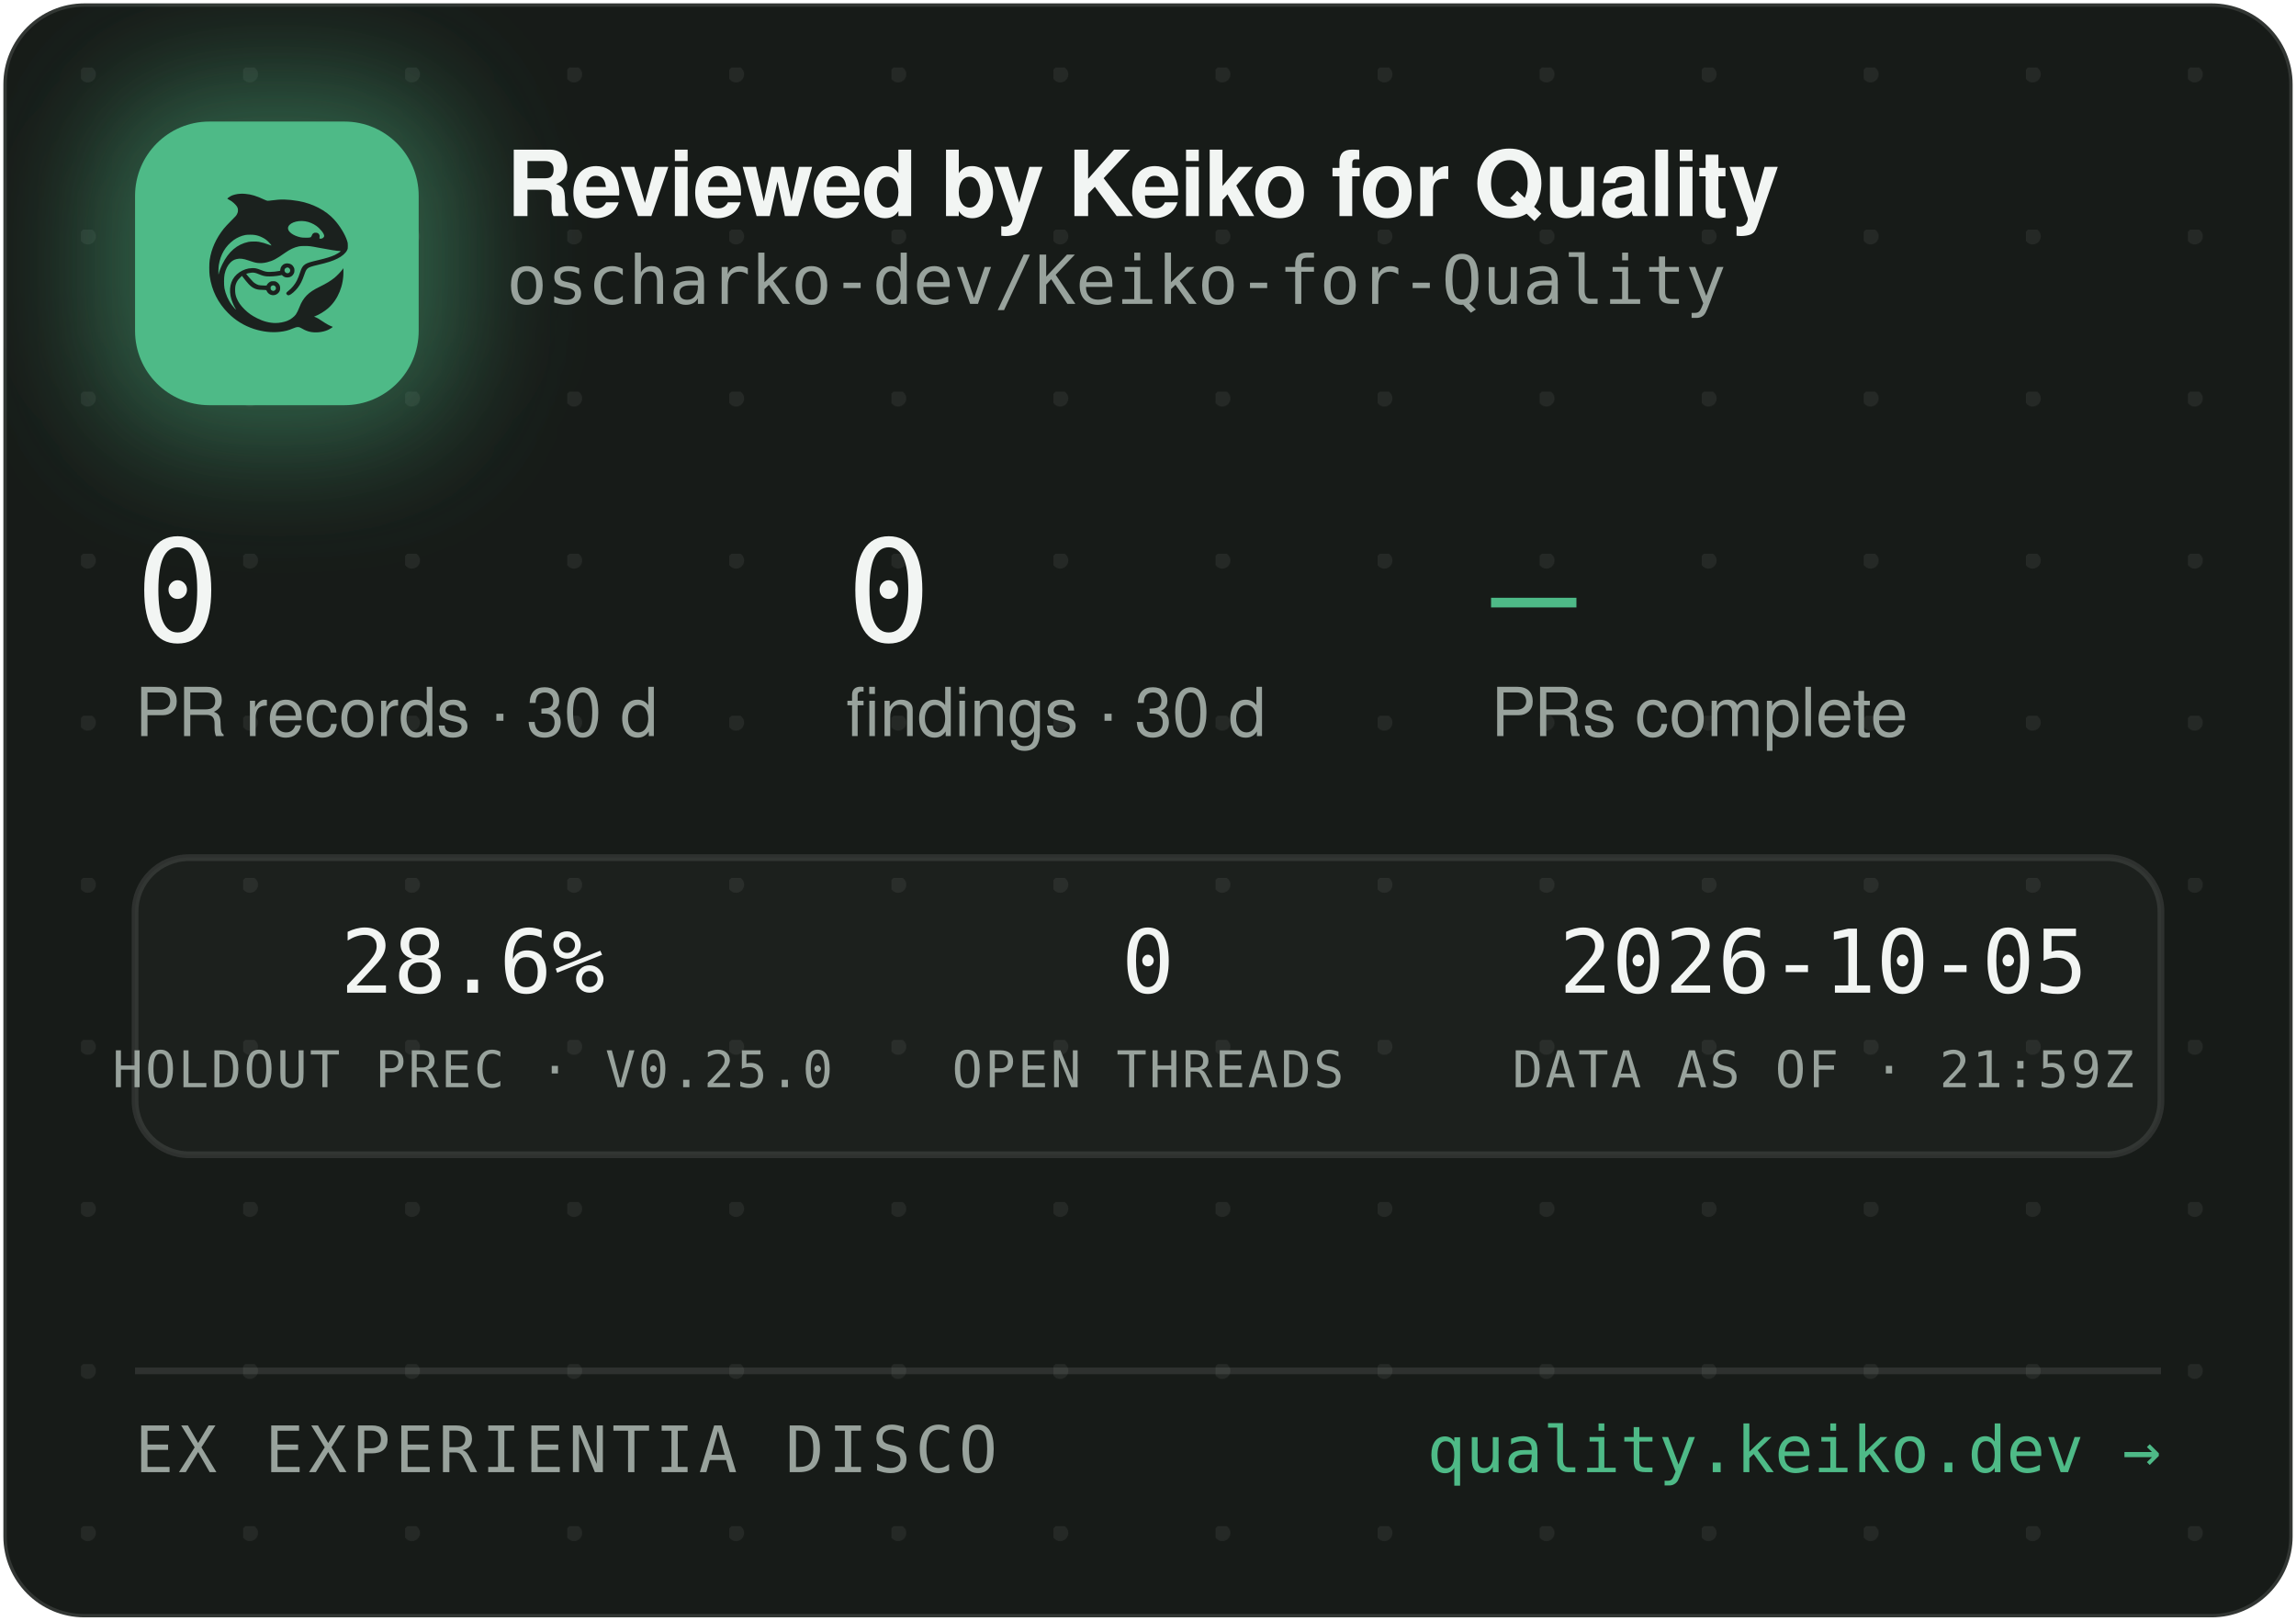
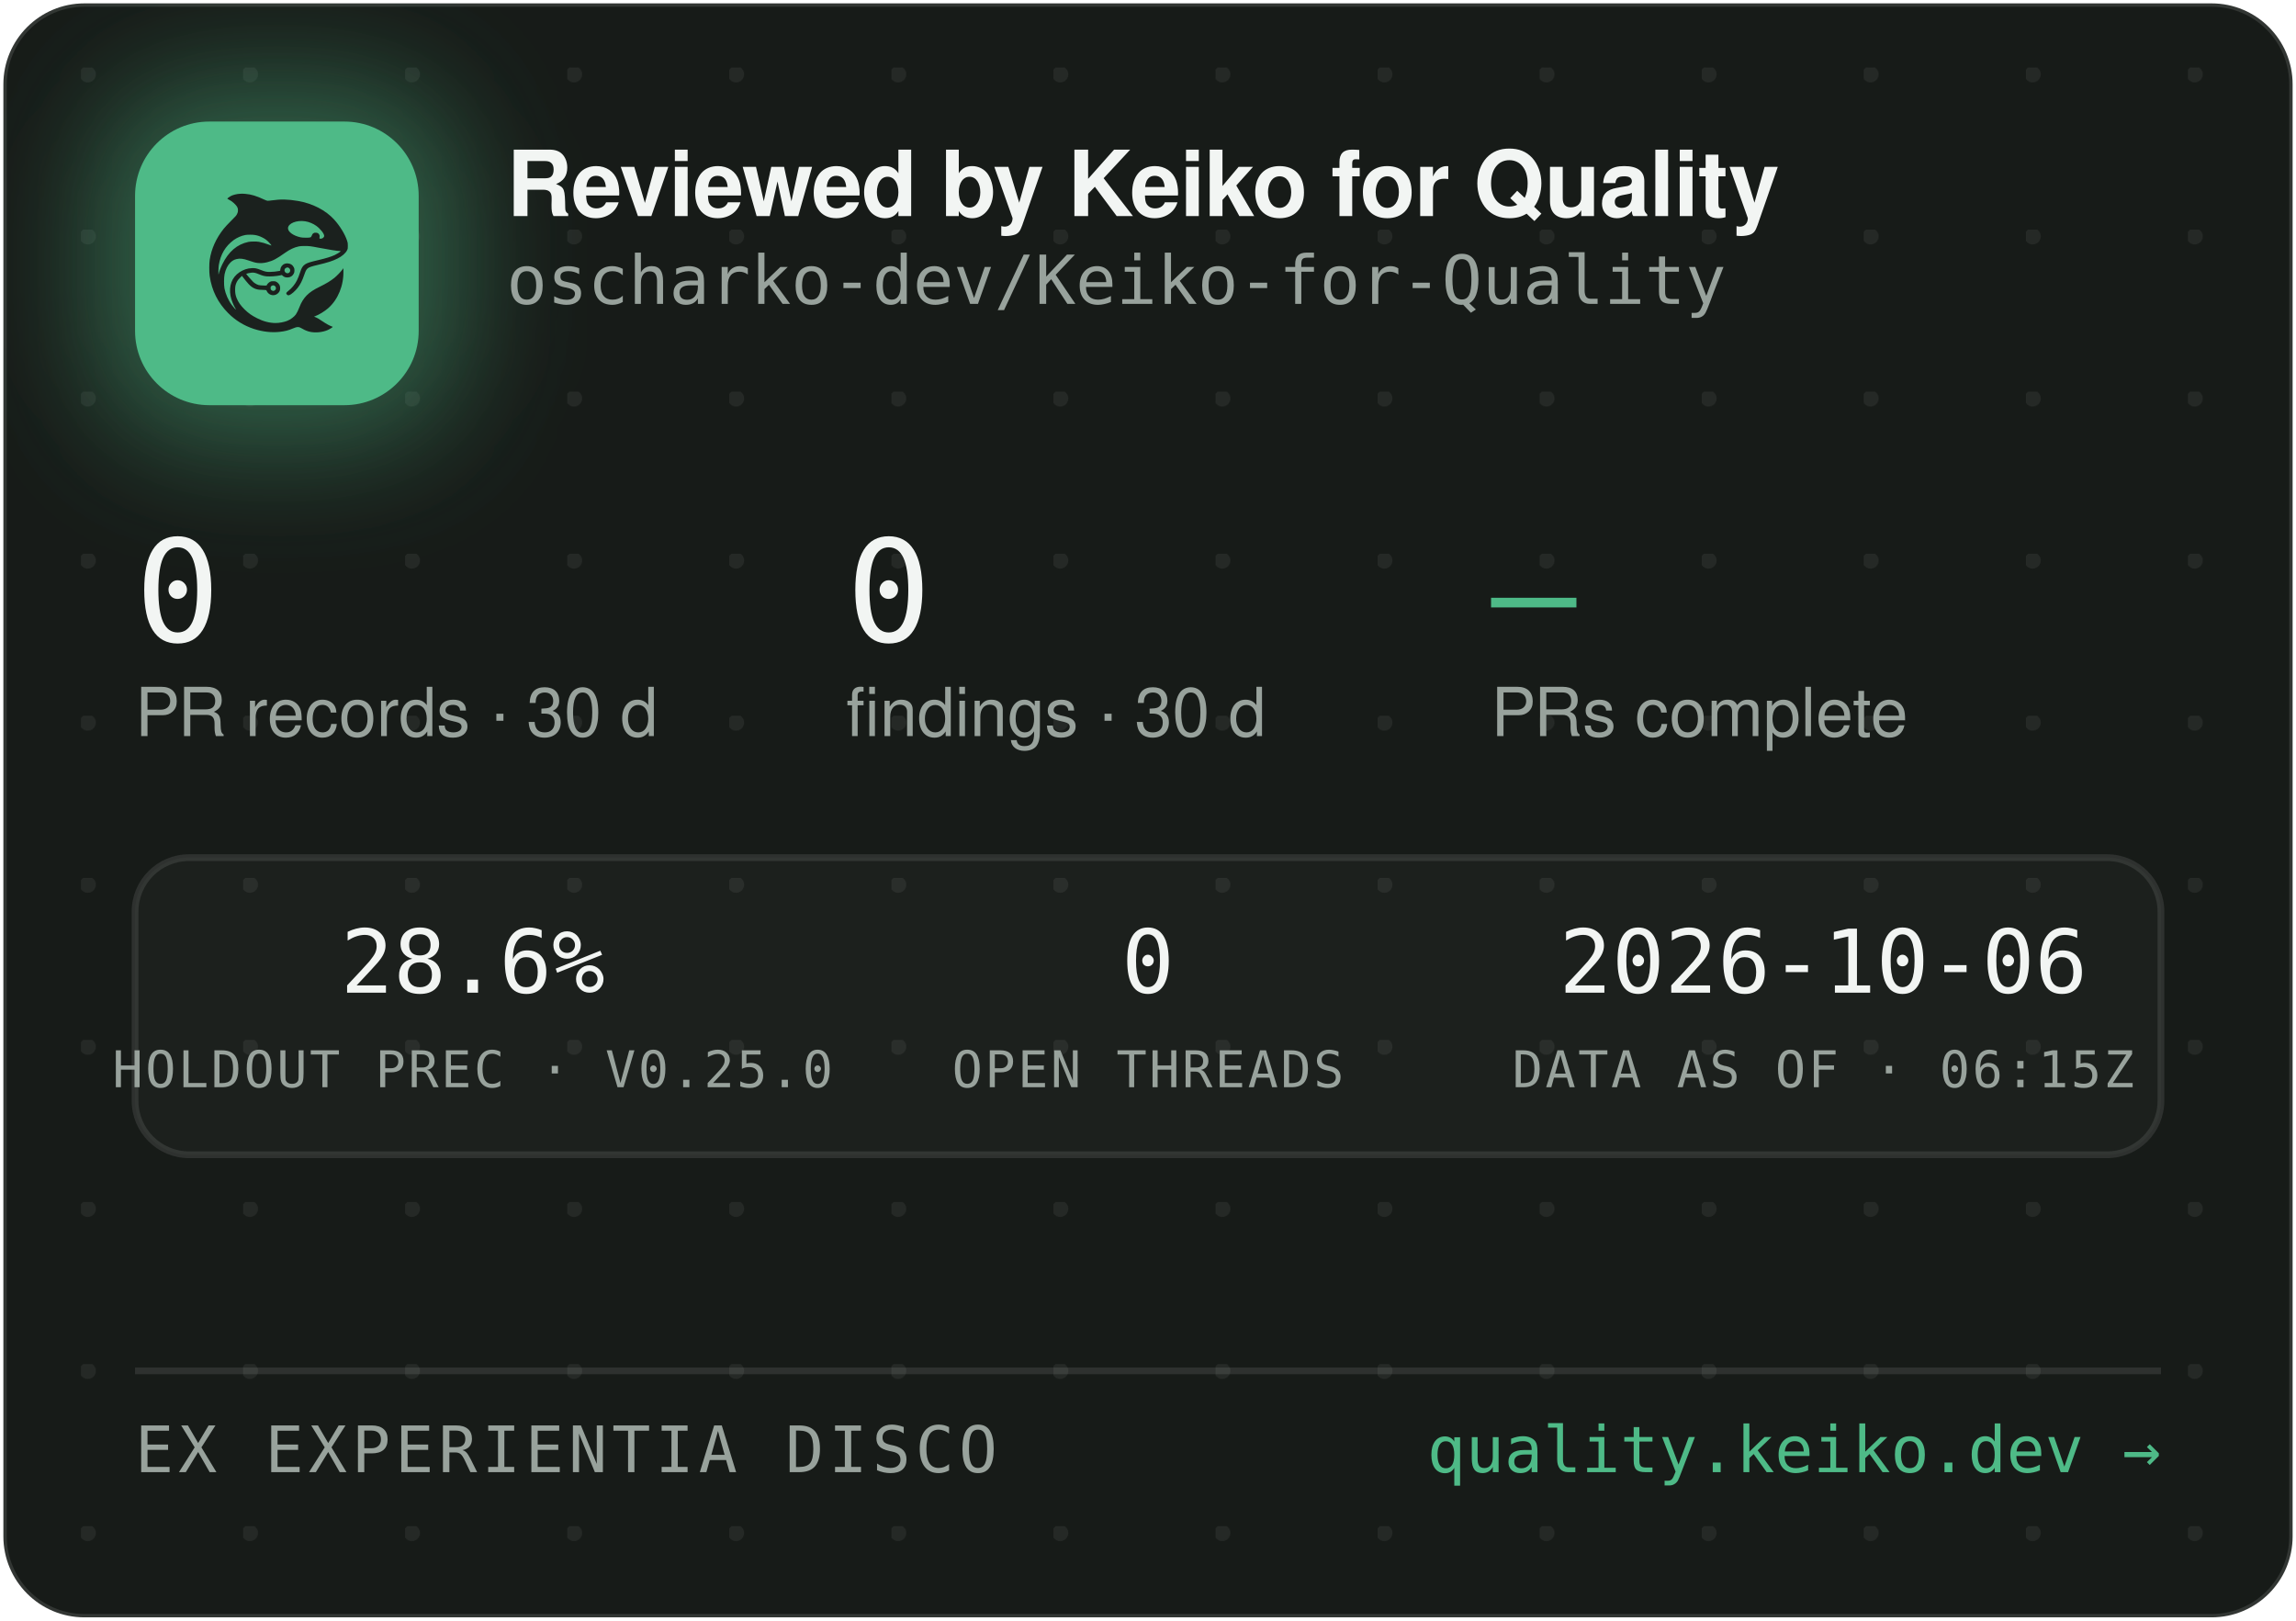
<svg xmlns="http://www.w3.org/2000/svg" width="340" height="240" viewBox="0 0 340 240" role="img" aria-label="Reviewed by Keiko for Quality — oscharko-dev/Keiko-for-Quality">
  <defs>
    <pattern id="dots" width="24" height="24" patternUnits="userSpaceOnUse" x="12" y="10">
      <circle cx="1" cy="1" r="1.2" fill="rgba(233,237,235,0.07)" />
    </pattern>
    <filter id="glow" x="-60%" y="-60%" width="220%" height="220%">
      <feGaussianBlur stdDeviation="9" />
    </filter>
    <clipPath id="card">
      <rect x="0.5" y="0.5" width="339" height="239" rx="12" />
    </clipPath>
  </defs>
  <rect x="0.5" y="0.5" width="339" height="239" rx="12" fill="#171B18" stroke="rgba(255,255,255,0.12)" />
  <rect x="0.5" y="0.5" width="339" height="239" rx="12" fill="url(#dots)" />
  <g clip-path="url(#card)">
    <rect x="14" y="12" width="54" height="54" rx="16" fill="rgba(78,186,135,0.45)" filter="url(#glow)" />
    <rect x="20" y="18" width="42" height="42" rx="11" fill="#4EBA87" />
    <g transform="translate(24,22) scale(0.03320312)">
      <g transform="translate(1024 0) scale(-1 1)">
        <g transform="translate(1024, 1024) scale(-0.1, -0.1)" fill="#1B211E" stroke="none">
          <path d="M3465 8223 c-144 -8 -314 -52 -408 -105 -69 -39 -146 -99 -146 -113 0 -5 30 -24 68 -42 146 -70 323 -229 377 -340 25 -49 29 -70 29 -138 -1 -72 -5 -88 -39 -160 -36 -75 -54 -95 -265 -305 -134 -132 -270 -279 -331 -355 -339 -425 -552 -896 -626 -1390 -25 -165 -25 -549 0 -720 92 -645 368 -1196 826 -1655 322 -324 710 -562 1145 -704 389 -126 793 -172 1155 -130 235 27 377 63 579 149 205 87 268 86 423 -7 102 -62 231 -115 335 -138 247 -56 562 -26 794 74 92 40 244 136 232 146 -4 3 -26 12 -48 19 -86 28 -246 116 -385 211 -162 112 -284 182 -357 207 l-48 17 40 15 c185 70 436 223 595 363 438 386 695 1014 678 1663 l-3 120 -50 -70 c-64 -90 -248 -280 -350 -362 -171 -136 -366 -255 -645 -391 -288 -140 -442 -243 -590 -391 -136 -137 -247 -316 -325 -526 -47 -127 -114 -262 -160 -326 -79 -107 -237 -224 -384 -283 -136 -55 -355 -96 -514 -96 -274 0 -548 71 -832 215 -242 123 -375 216 -553 389 -175 171 -287 332 -361 517 -44 114 -63 216 -63 359 0 152 17 233 74 350 35 70 59 102 136 179 l95 94 21 -29 c55 -75 219 -277 277 -338 171 -183 337 -256 582 -256 56 0 126 -3 155 -7 53 -6 54 -7 76 -57 30 -66 97 -128 172 -156 151 -57 318 11 395 160 33 62 34 193 3 261 -30 64 -88 125 -148 157 -44 23 -63 27 -141 27 -78 0 -97 -4 -140 -27 -58 -30 -131 -105 -141 -142 -6 -25 -8 -26 -93 -26 -47 0 -131 5 -186 10 -87 8 -111 15 -182 51 -45 22 -109 66 -143 96 -59 53 -326 361 -319 367 14 11 179 47 241 52 102 9 177 -7 318 -66 158 -66 243 -89 357 -99 157 -12 413 5 582 40 l93 19 44 -39 c59 -52 135 -75 228 -69 117 8 212 72 262 176 23 47 28 71 28 138 0 70 -4 89 -29 138 -55 110 -145 167 -270 174 -65 3 -91 0 -137 -18 -107 -40 -183 -140 -195 -257 l-6 -52 -51 -11 c-104 -23 -285 -41 -411 -42 -149 -1 -211 12 -402 88 -186 74 -256 88 -403 81 -193 -8 -377 -70 -546 -182 -342 -228 -485 -611 -399 -1064 30 -157 119 -388 209 -541 20 -35 35 -64 33 -66 -8 -8 -111 108 -190 214 -154 206 -278 489 -324 737 -28 154 -25 492 6 635 46 216 133 391 256 514 82 82 161 128 271 156 152 39 300 23 529 -57 217 -76 308 -101 410 -114 137 -17 284 -7 426 30 272 70 414 145 809 425 217 153 399 238 610 283 64 14 129 18 265 18 197 0 269 -9 615 -76 461 -89 843 -149 952 -149 41 0 41 0 23 -20 -28 -31 -169 -119 -254 -158 -167 -77 -388 -145 -716 -222 -399 -93 -508 -128 -608 -194 -102 -68 -160 -160 -217 -346 -35 -115 -102 -286 -149 -378 -85 -168 -227 -341 -377 -458 -105 -82 -115 -107 -69 -162 29 -34 65 -44 109 -29 86 29 261 181 371 322 126 162 201 309 295 581 61 176 90 232 145 283 62 57 163 93 470 165 439 104 640 169 863 278 206 100 368 240 434 375 32 67 33 71 33 198 -1 120 -3 138 -34 229 -98 294 -319 655 -573 936 -381 421 -968 723 -1618 834 -448 76 -767 83 -1169 25 -80 -12 -165 -19 -190 -17 -26 3 -90 26 -146 53 -343 162 -576 233 -842 255 -114 9 -141 10 -248 3z m2926 -1227 c164 -27 346 -102 485 -202 181 -129 354 -348 354 -448 0 -64 -75 -126 -154 -126 -60 0 -63 4 -52 70 8 50 7 65 -9 100 -29 64 -74 93 -151 98 -54 4 -70 1 -107 -21 -42 -25 -61 -52 -91 -129 -25 -64 -55 -73 -246 -73 -121 0 -187 5 -248 18 -318 70 -556 242 -556 402 0 218 388 374 775 311z m-2249 -611 c119 -21 208 -50 321 -106 114 -56 177 -100 266 -184 67 -63 157 -173 148 -181 -2 -3 -61 18 -130 45 -131 52 -298 100 -427 122 -113 20 -367 17 -470 -4 -502 -106 -885 -433 -1160 -992 -70 -142 -160 -379 -160 -424 0 -9 -5 -23 -11 -31 -13 -19 -5 316 10 410 80 482 295 846 661 1117 145 107 350 197 522 228 100 18 326 18 430 0z m1485 -1456 c95 -36 119 -159 42 -223 -78 -66 -209 -1 -209 104 0 60 33 100 99 121 36 10 36 10 68 -2z m-591 -822 c29 -26 37 -42 40 -77 6 -54 -9 -86 -55 -117 -41 -28 -70 -29 -119 -4 -44 22 -62 55 -62 112 0 51 13 75 53 99 50 31 101 26 143 -13z" />
        </g>
      </g>
    </g>
    <text x="75" y="32" font-family="-apple-system,'Segoe UI',Helvetica,Arial,sans-serif" font-size="13.5" font-weight="650" letter-spacing="-0.14" fill="#F2F5F3">Reviewed by Keiko for Quality</text>
    <text x="75" y="45" font-family="'JetBrains Mono',SFMono-Regular,Consolas,Menlo,monospace" font-size="10" fill="#98A29C">oscharko-dev/Keiko-for-Quality</text>
    <text x="20" y="95" font-family="'JetBrains Mono',SFMono-Regular,Consolas,Menlo,monospace" font-size="21" fill="#F2F5F3">0</text>
    <text x="20" y="109" font-family="-apple-system,'Segoe UI',Helvetica,Arial,sans-serif" font-size="10" fill="#98A29C">PR records · 30 d</text>
    <text x="125.3" y="95" font-family="'JetBrains Mono',SFMono-Regular,Consolas,Menlo,monospace" font-size="21" fill="#F2F5F3">0</text>
    <text x="125.3" y="109" font-family="-apple-system,'Segoe UI',Helvetica,Arial,sans-serif" font-size="10" fill="#98A29C">findings · 30 d</text>
    <text x="220.8" y="95" font-family="'JetBrains Mono',SFMono-Regular,Consolas,Menlo,monospace" font-size="21" fill="#4EBA87">—</text>
    <text x="220.8" y="109" font-family="-apple-system,'Segoe UI',Helvetica,Arial,sans-serif" font-size="10" fill="#98A29C">PRs complete</text>
    <rect x="20" y="127" width="300" height="44" rx="8" fill="rgba(255,255,255,0.025)" stroke="rgba(255,255,255,0.1)" />
    <text x="70" y="147" text-anchor="middle" font-family="'JetBrains Mono',SFMono-Regular,Consolas,Menlo,monospace" font-size="13" fill="#F2F5F3">28.6%</text>
    <text x="70" y="161" text-anchor="middle" font-family="'JetBrains Mono',SFMono-Regular,Consolas,Menlo,monospace" font-size="7.5" letter-spacing="0.35" fill="#98A29C">HOLDOUT PREC · V0.25.0</text>
    <text x="170" y="147" text-anchor="middle" font-family="'JetBrains Mono',SFMono-Regular,Consolas,Menlo,monospace" font-size="13" fill="#F2F5F3">0</text>
    <text x="170" y="161" text-anchor="middle" font-family="'JetBrains Mono',SFMono-Regular,Consolas,Menlo,monospace" font-size="7.5" letter-spacing="0.35" fill="#98A29C">OPEN THREADS</text>
-     <text x="270" y="147" text-anchor="middle" font-family="'JetBrains Mono',SFMono-Regular,Consolas,Menlo,monospace" font-size="13" fill="#F2F5F3">2026-10-05</text>
-     <text x="270" y="161" text-anchor="middle" font-family="'JetBrains Mono',SFMono-Regular,Consolas,Menlo,monospace" font-size="7.5" letter-spacing="0.35" fill="#98A29C">DATA AS OF · 21:59Z</text>
+     <text x="270" y="147" text-anchor="middle" font-family="'JetBrains Mono',SFMono-Regular,Consolas,Menlo,monospace" font-size="13" fill="#F2F5F3">2026-10-06</text>
+     <text x="270" y="161" text-anchor="middle" font-family="'JetBrains Mono',SFMono-Regular,Consolas,Menlo,monospace" font-size="7.5" letter-spacing="0.35" fill="#98A29C">DATA AS OF · 06:15Z</text>
    <line x1="20" y1="203" x2="320" y2="203" stroke="rgba(255,255,255,0.1)" />
    <text x="20" y="218" font-family="'JetBrains Mono',SFMono-Regular,Consolas,Menlo,monospace" font-size="9.5" letter-spacing="0.7" fill="#98A29C">EX EXPERIENTIA DISCO</text>
    <text x="320" y="218" text-anchor="end" font-family="'JetBrains Mono',SFMono-Regular,Consolas,Menlo,monospace" font-size="9.5" fill="#4EBA87">quality.keiko.dev →</text>
  </g>
</svg>
